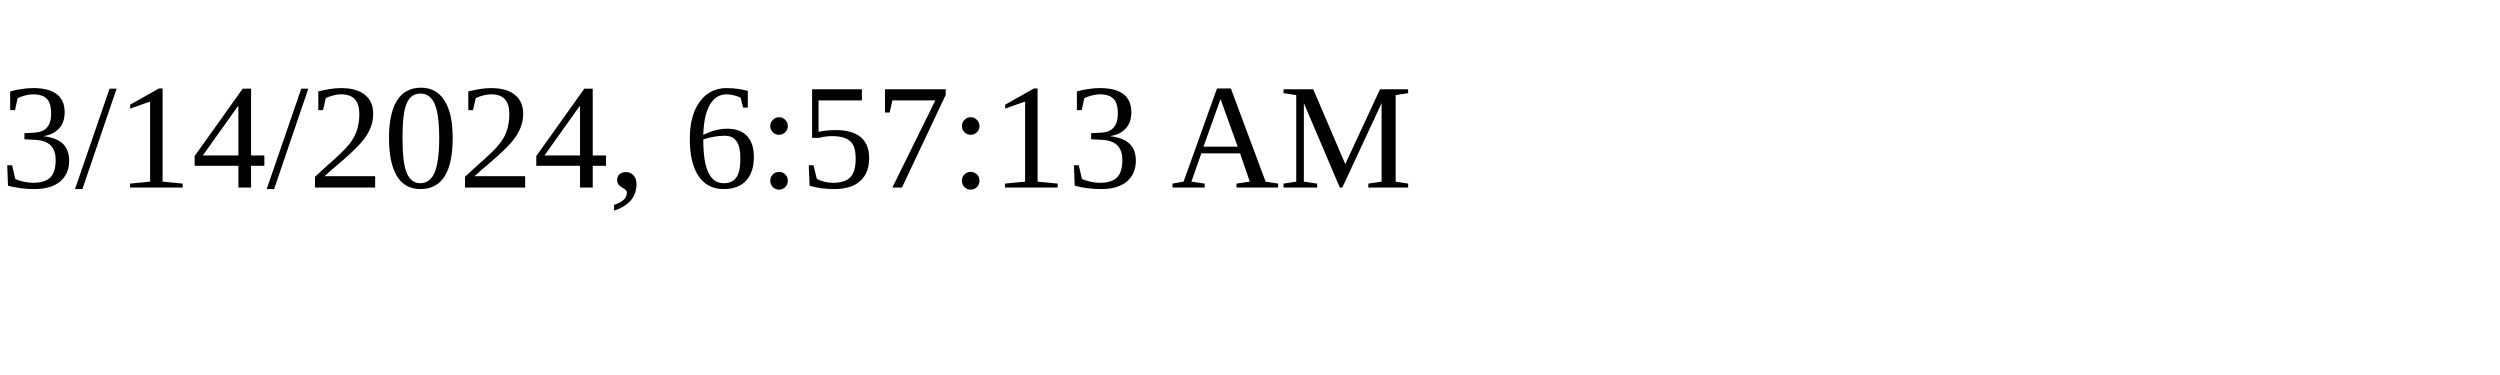
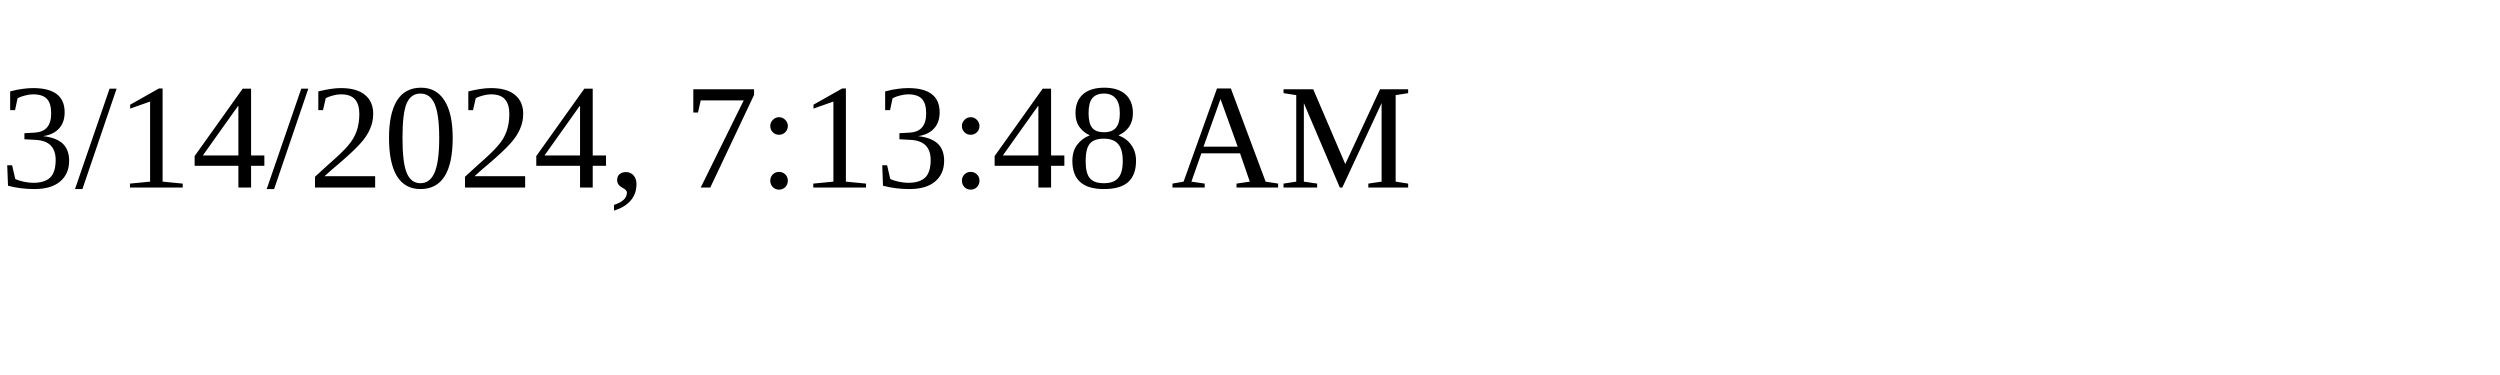
<svg xmlns="http://www.w3.org/2000/svg" height="30" width="200">
-   <text x="0" y="15">3/14/2024, 6:57:13 AM</text>
+   <text x="0" y="15">3/14/2024, 7:13:48 AM</text>
</svg>
